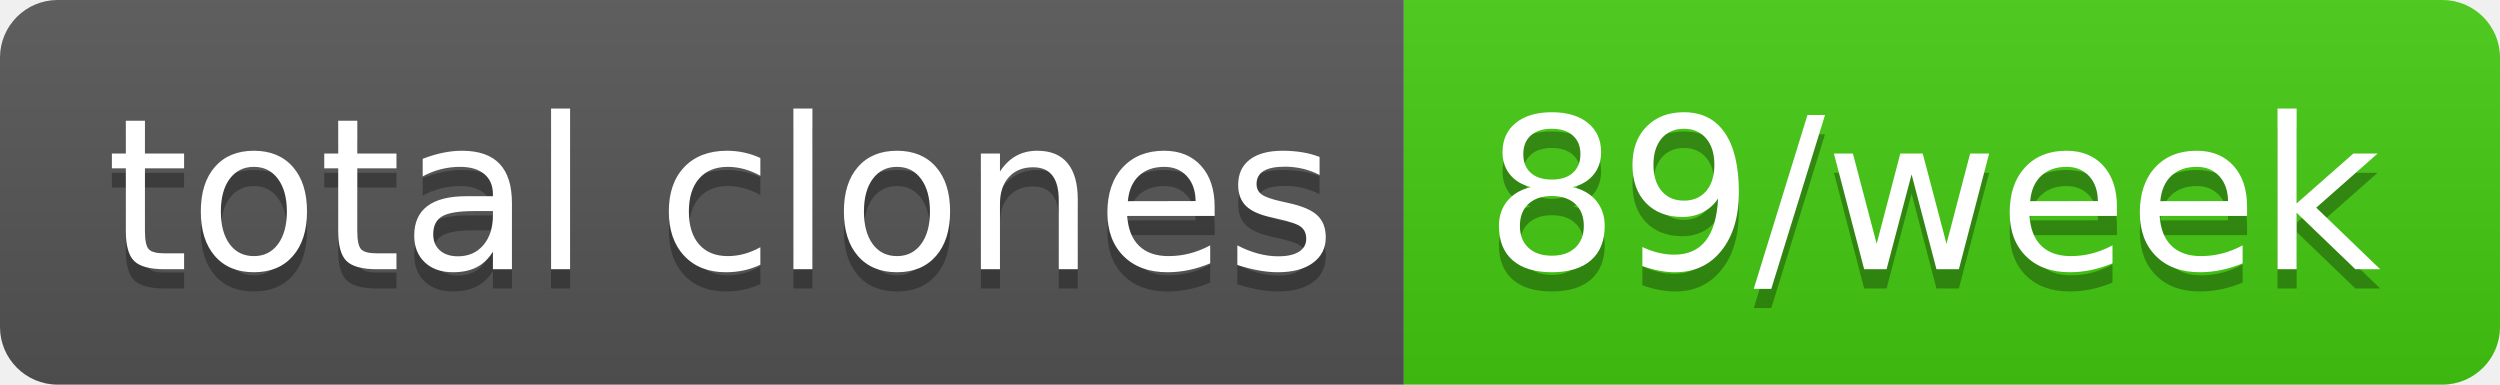
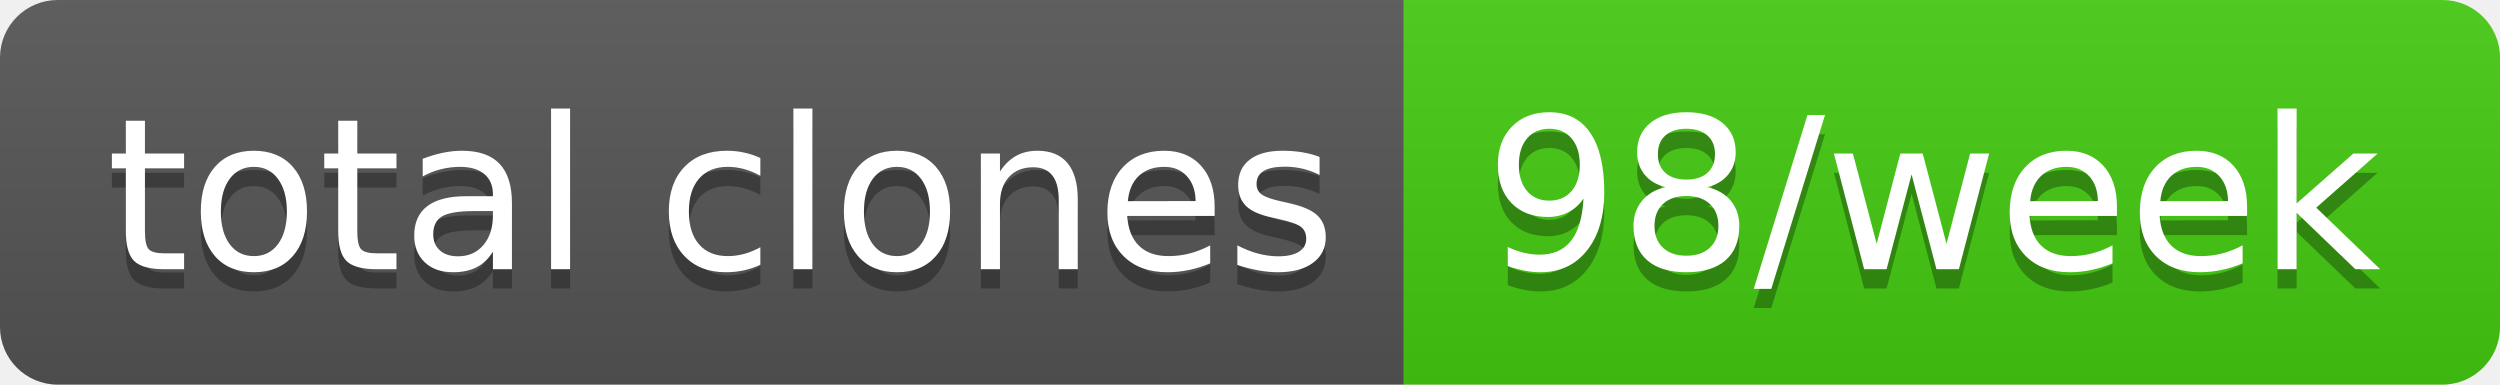
- <svg xmlns="http://www.w3.org/2000/svg" width="130" height="20" role="img" aria-label="total clones: 89/week">
+ <svg xmlns="http://www.w3.org/2000/svg" width="130" height="20" role="img" aria-label="total clones: 98/week">
  <linearGradient id="s" x2="0" y2="100%">
    <stop offset="0" stop-color="#bbb" stop-opacity=".1" />
    <stop offset="1" stop-opacity=".1" />
  </linearGradient>
  <clipPath id="r">
    <rect width="130" height="20" rx="3" fill="#fff" />
  </clipPath>
  <g clip-path="url(#r)">
    <rect width="73" height="20" fill="#555" />
    <rect x="73" width="57" height="20" fill="#4c1" />
    <rect width="130" height="20" fill="url(#s)" />
  </g>
  <g fill="#fff" text-anchor="middle" font-family="Verdana,Geneva,DejaVu Sans,sans-serif" text-rendering="geometricPrecision" font-size="110">
    <text aria-hidden="true" x="375" y="150" fill="#010101" fill-opacity=".3" transform="scale(.1)" textLength="630">total clones</text>
    <text x="375" y="140" transform="scale(.1)" fill="#fff" textLength="630">total clones</text>
-     <text aria-hidden="true" x="1005" y="150" fill="#010101" fill-opacity=".3" transform="scale(.1)" textLength="470">89/week</text>
-     <text x="1005" y="140" transform="scale(.1)" fill="#fff" textLength="470">89/week</text>
+     <text aria-hidden="true" x="1005" y="150" fill="#010101" fill-opacity=".3" transform="scale(.1)" textLength="470">98/week</text>
+     <text x="1005" y="140" transform="scale(.1)" fill="#fff" textLength="470">98/week</text>
  </g>
</svg>
